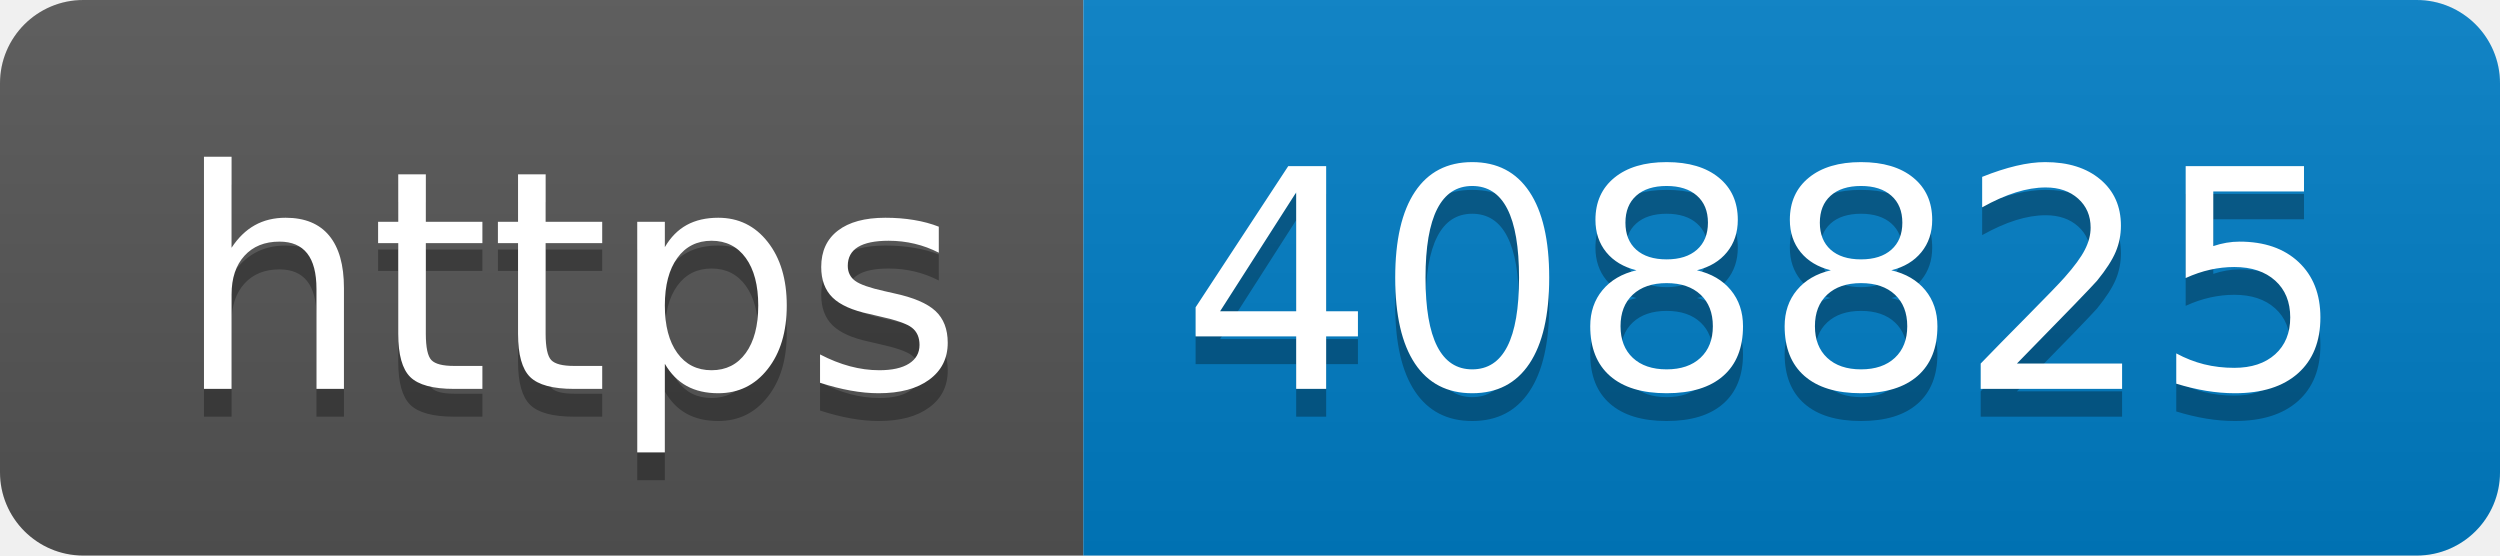
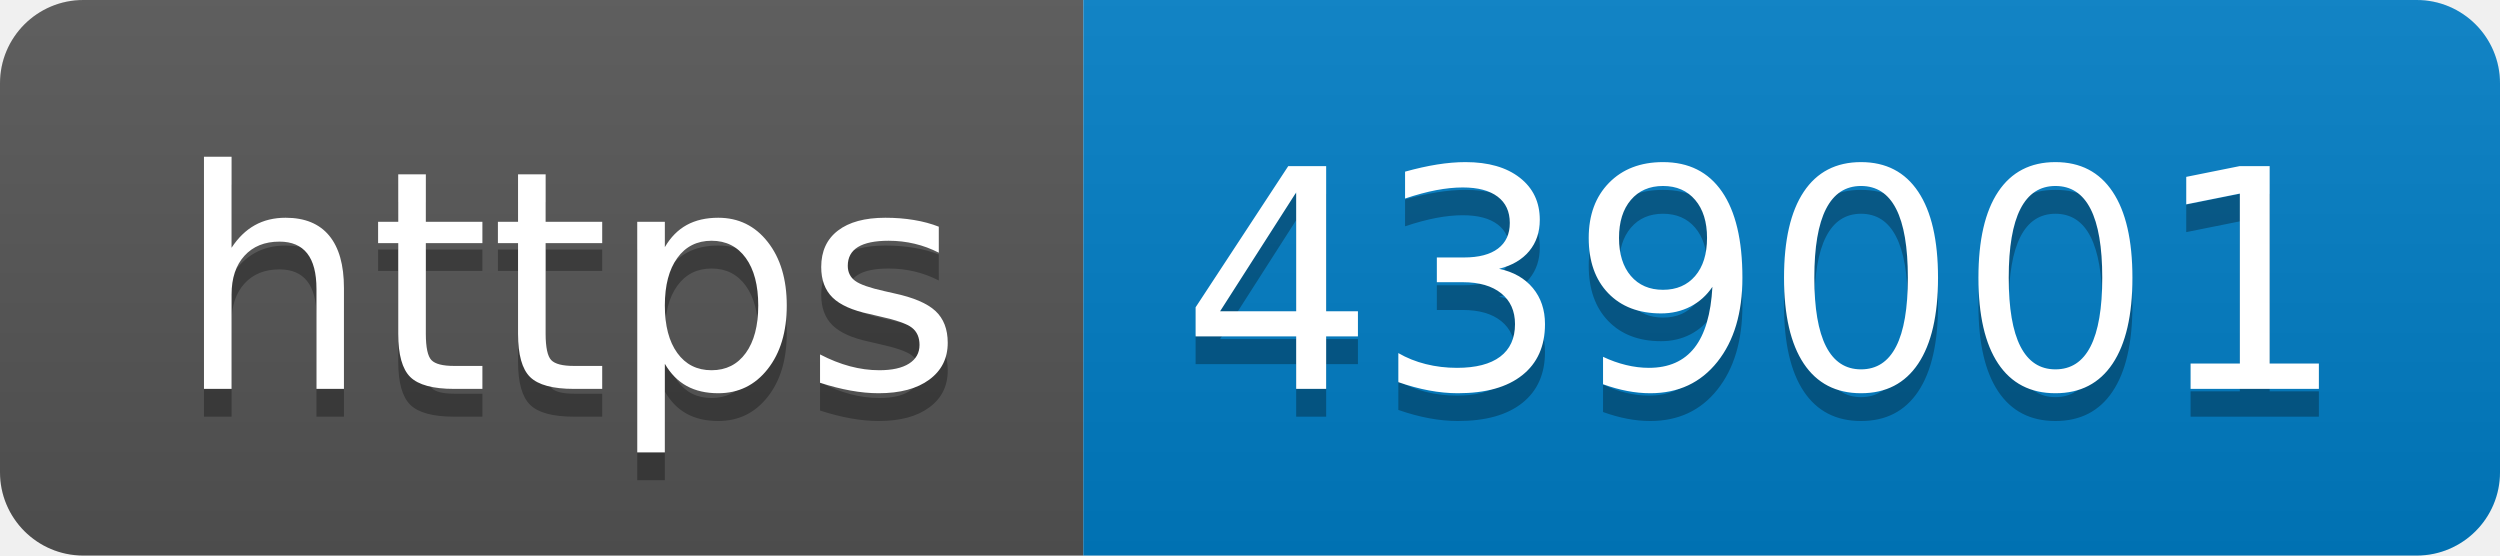
- <svg xmlns="http://www.w3.org/2000/svg" width="90" height="20" role="img" aria-label="https: 408825">
+ <svg xmlns="http://www.w3.org/2000/svg" width="90" height="20" role="img" aria-label="https: 439001">
  <linearGradient id="s" x2="0" y2="100%">
    <stop offset="0" stop-color="#bbb" stop-opacity=".1" />
    <stop offset="1" stop-opacity=".1" />
  </linearGradient>
  <clipPath id="r">
    <rect width="90" height="20" rx="3" fill="#fff" />
  </clipPath>
  <g clip-path="url(#r)">
    <rect width="39" height="20" fill="#555" />
    <rect x="39" width="51" height="20" fill="#007ec6" />
    <rect width="90" height="20" fill="url(#s)" />
  </g>
  <g fill="#fff" text-anchor="middle" font-family="Verdana,Geneva,DejaVu Sans,sans-serif" text-rendering="geometricPrecision" font-size="110">
    <text aria-hidden="true" x="205" y="150" fill="#010101" fill-opacity=".3" transform="scale(.1)" textLength="290">https</text>
    <text x="205" y="140" transform="scale(.1)" fill="#fff" textLength="290">https</text>
-     <text aria-hidden="true" x="635" y="150" fill="#010101" fill-opacity=".3" transform="scale(.1)" textLength="410">408825</text>
-     <text x="635" y="140" transform="scale(.1)" fill="#fff" textLength="410">408825</text>
+     <text aria-hidden="true" x="635" y="150" fill="#010101" fill-opacity=".3" transform="scale(.1)" textLength="410">439001</text>
+     <text x="635" y="140" transform="scale(.1)" fill="#fff" textLength="410">439001</text>
  </g>
</svg>
